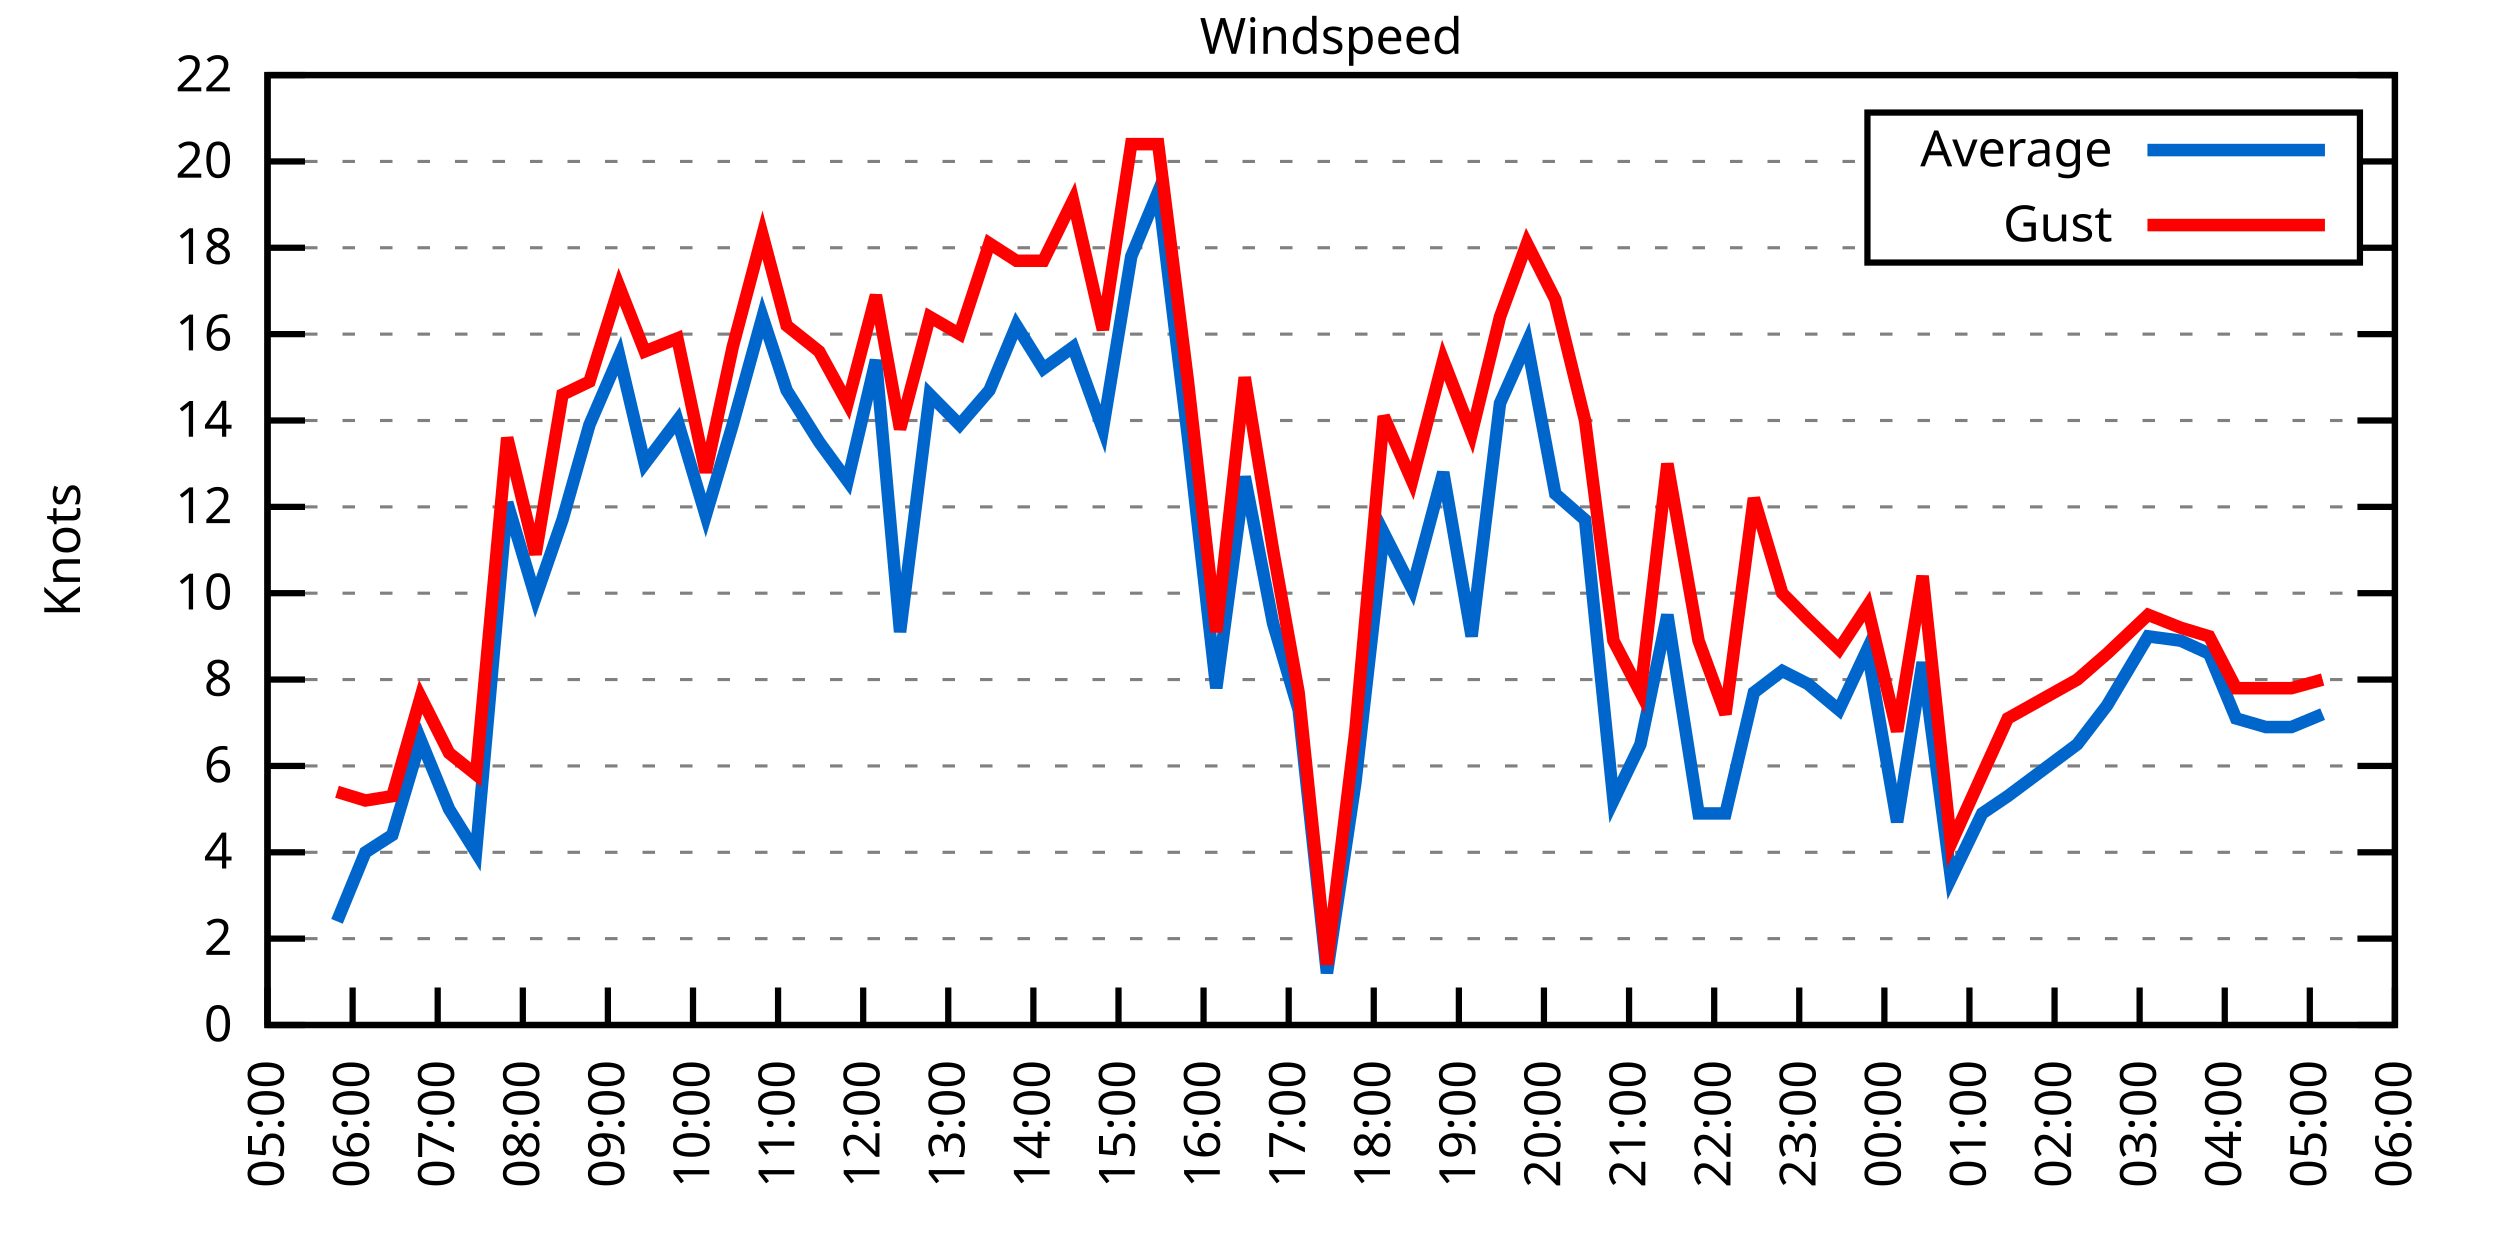
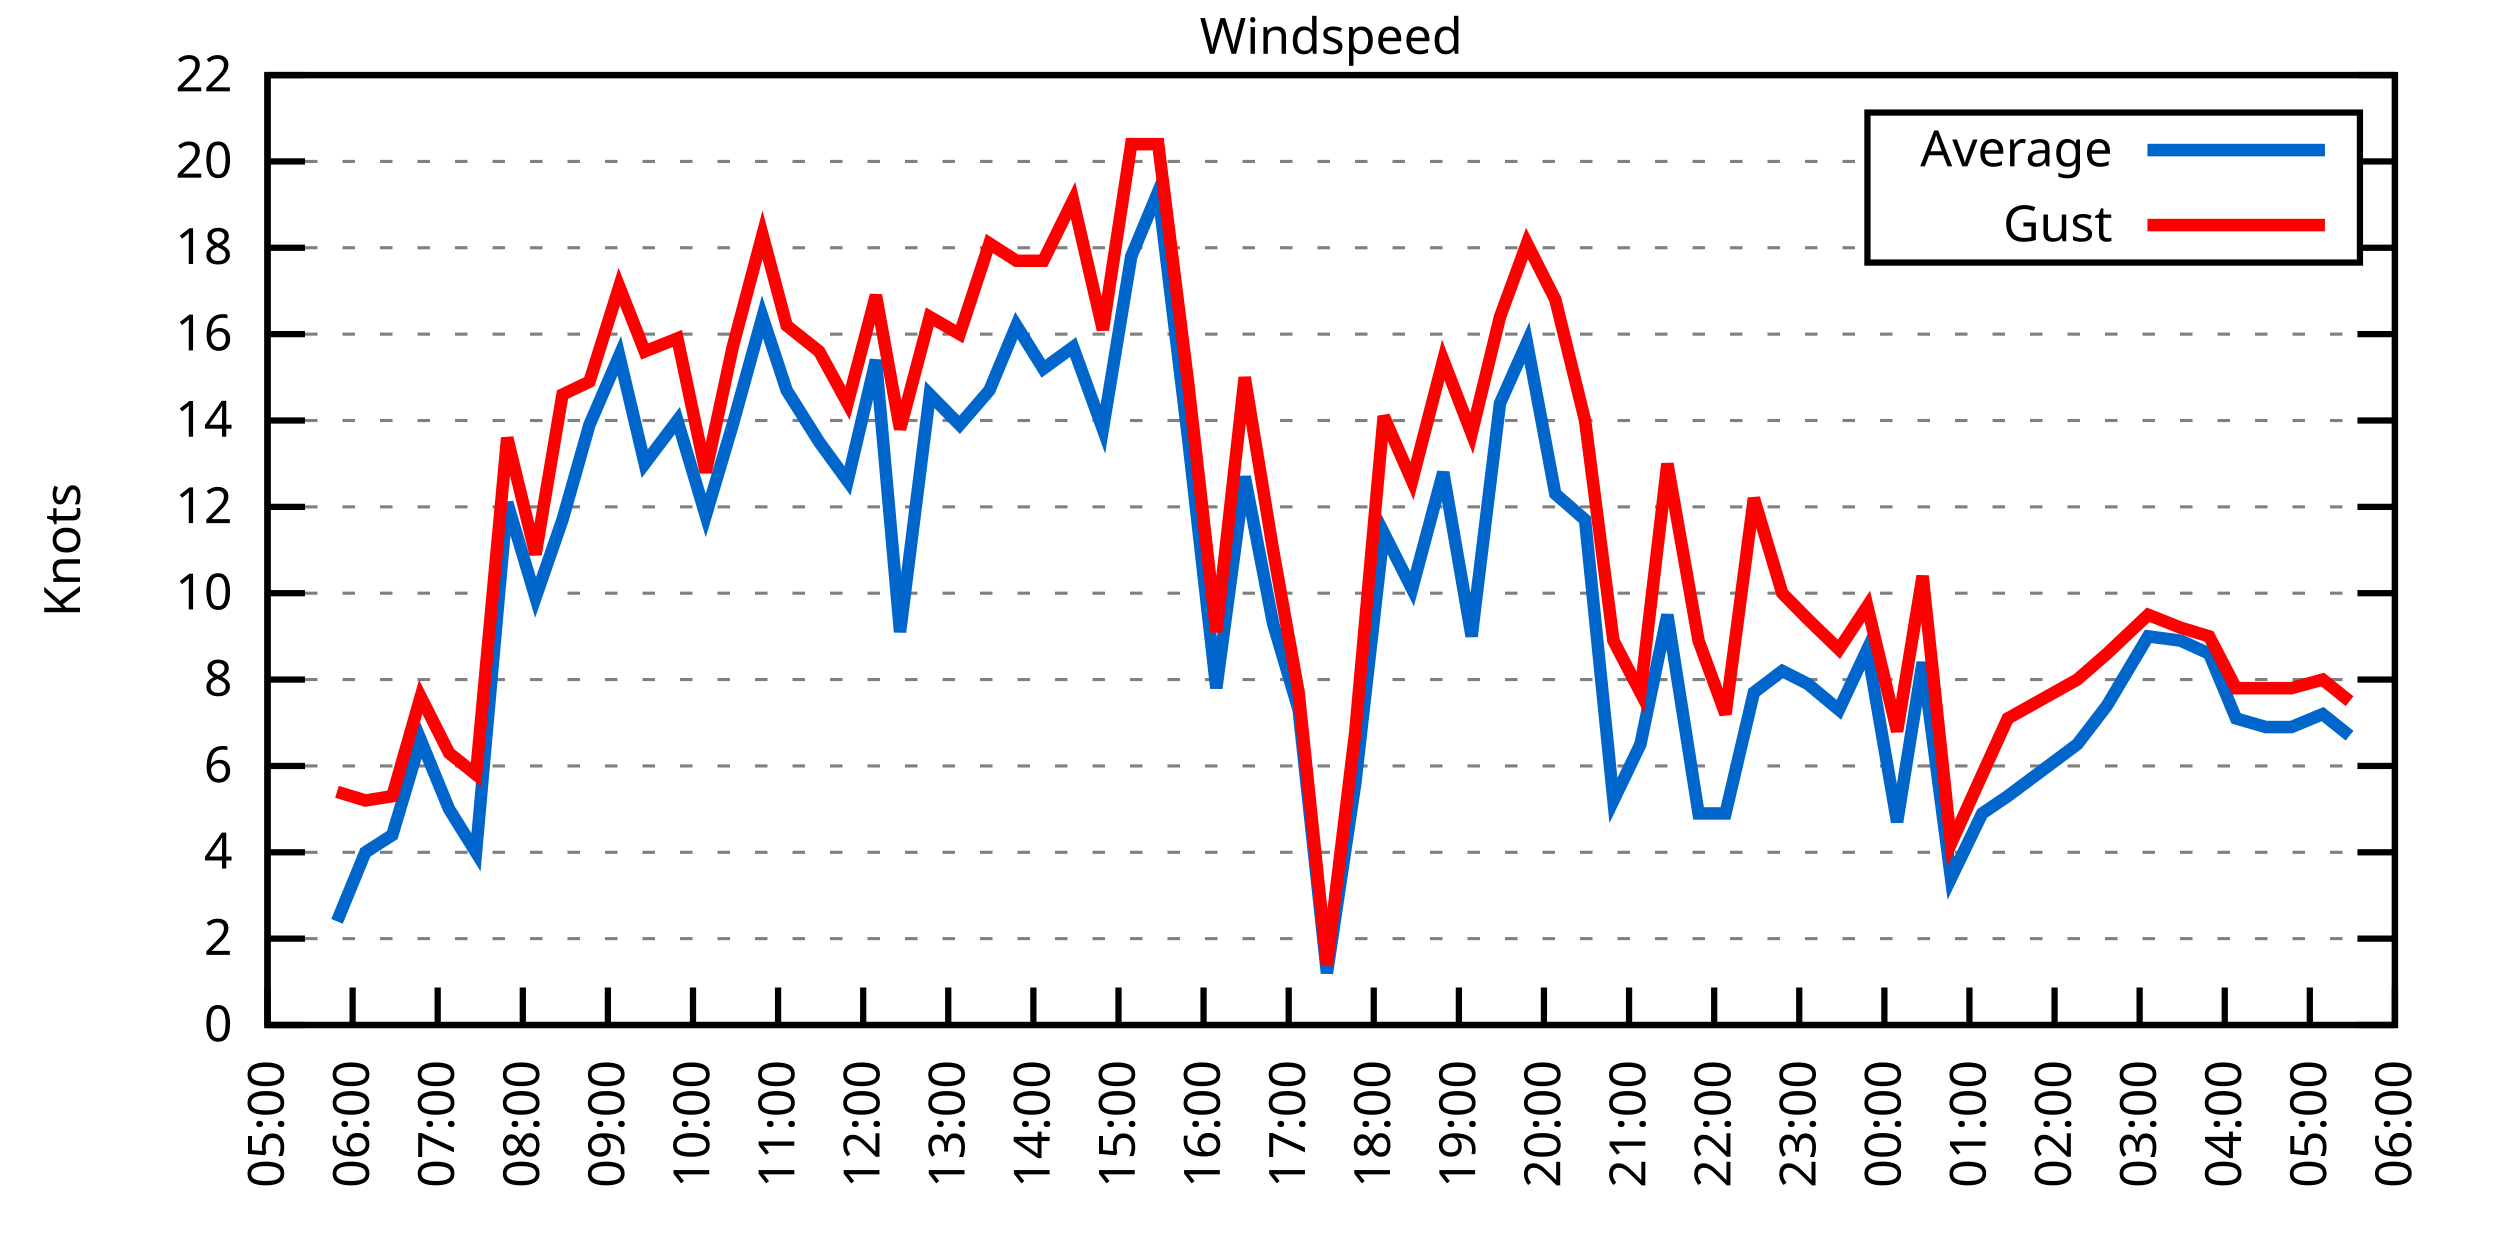
<svg xmlns="http://www.w3.org/2000/svg" xmlns:xlink="http://www.w3.org/1999/xlink" width="400" height="200" viewBox="0 0 400 200">
  <g id="gnuplot_canvas">
    <rect x="0" y="0" width="400" height="200" fill="none" />
    <defs>
      <circle id="gpDot" r="0.5" stroke-width="0.5" stroke="currentColor" />
      <path id="gpPt0" stroke-width="0.333" stroke="currentColor" d="M-1,0 h2 M0,-1 v2" />
      <path id="gpPt1" stroke-width="0.333" stroke="currentColor" d="M-1,-1 L1,1 M1,-1 L-1,1" />
      <path id="gpPt2" stroke-width="0.333" stroke="currentColor" d="M-1,0 L1,0 M0,-1 L0,1 M-1,-1 L1,1 M-1,1 L1,-1" />
      <rect id="gpPt3" stroke-width="0.333" stroke="currentColor" x="-1" y="-1" width="2" height="2" />
      <rect id="gpPt4" stroke-width="0.333" stroke="currentColor" fill="currentColor" x="-1" y="-1" width="2" height="2" />
      <circle id="gpPt5" stroke-width="0.333" stroke="currentColor" cx="0" cy="0" r="1" />
      <use xlink:href="#gpPt5" id="gpPt6" fill="currentColor" stroke="none" />
      <path id="gpPt7" stroke-width="0.333" stroke="currentColor" d="M0,-1.33 L-1.33,0.67 L1.33,0.67 z" />
      <use xlink:href="#gpPt7" id="gpPt8" fill="currentColor" stroke="none" />
      <use xlink:href="#gpPt7" id="gpPt9" stroke="currentColor" transform="rotate(180)" />
      <use xlink:href="#gpPt9" id="gpPt10" fill="currentColor" stroke="none" />
      <use xlink:href="#gpPt3" id="gpPt11" stroke="currentColor" transform="rotate(45)" />
      <use xlink:href="#gpPt11" id="gpPt12" fill="currentColor" stroke="none" />
      <path id="gpPt13" stroke-width="0.333" stroke="currentColor" d="M0,1.330 L1.265,0.411 L0.782,-1.067 L-0.782,-1.076 L-1.265,0.411 z" />
      <use xlink:href="#gpPt13" id="gpPt14" fill="currentColor" stroke="none" />
      <filter id="textbox" filterUnits="objectBoundingBox" x="0" y="0" height="1" width="1">
        <feFlood flood-color="white" flood-opacity="1" result="bgnd" />
        <feComposite in="SourceGraphic" in2="bgnd" operator="atop" />
      </filter>
      <filter id="greybox" filterUnits="objectBoundingBox" x="0" y="0" height="1" width="1">
        <feFlood flood-color="lightgrey" flood-opacity="1" result="grey" />
        <feComposite in="SourceGraphic" in2="grey" operator="atop" />
      </filter>
    </defs>
    <g fill="none" color="white" stroke="currentColor" stroke-width="1.00" stroke-linecap="butt" stroke-linejoin="miter">
</g>
    <g fill="none" color="black" stroke="currentColor" stroke-width="1.00" stroke-linecap="butt" stroke-linejoin="miter">
      <g stroke="none" shape-rendering="crispEdges">
        <polygon fill="rgb(255, 255, 255)" points="42.80,164.00 383.18,164.00 383.18,12.02 42.80,12.02 " />
      </g>
    </g>
    <g fill="none" color="black" stroke="currentColor" stroke-width="1.00" stroke-linecap="butt" stroke-linejoin="miter">
</g>
    <g fill="none" color="black" stroke="black" stroke-width="0.50" stroke-linecap="butt" stroke-linejoin="miter">
</g>
    <g fill="none" color="gray" stroke="currentColor" stroke-width="0.50" stroke-linecap="butt" stroke-linejoin="miter">
      <path stroke="gray" stroke-dasharray="2,4" class="gridline" d="M42.80,164.00 L383.19,164.00  " />
    </g>
    <g fill="none" color="gray" stroke="gray" stroke-width="1.00" stroke-linecap="butt" stroke-linejoin="miter">
</g>
    <g fill="none" color="black" stroke="currentColor" stroke-width="1.00" stroke-linecap="butt" stroke-linejoin="miter">
      <path stroke="black" d="M42.80,164.00 L48.80,164.00 M383.19,164.00 L377.19,164.00  " />
      <g transform="translate(37.20,166.60)" stroke="none" fill="black" font-family="Sans" font-size="8.00" text-anchor="end">
        <text>
          <tspan font-family="Sans"> 0</tspan>
        </text>
      </g>
    </g>
    <g fill="none" color="black" stroke="currentColor" stroke-width="1.00" stroke-linecap="butt" stroke-linejoin="miter">
</g>
    <g fill="none" color="black" stroke="black" stroke-width="0.50" stroke-linecap="butt" stroke-linejoin="miter">
</g>
    <g fill="none" color="gray" stroke="currentColor" stroke-width="0.50" stroke-linecap="butt" stroke-linejoin="miter">
      <path stroke="gray" stroke-dasharray="2,4" class="gridline" d="M42.80,150.18 L383.19,150.18  " />
    </g>
    <g fill="none" color="gray" stroke="gray" stroke-width="1.00" stroke-linecap="butt" stroke-linejoin="miter">
</g>
    <g fill="none" color="black" stroke="currentColor" stroke-width="1.00" stroke-linecap="butt" stroke-linejoin="miter">
      <path stroke="black" d="M42.80,150.18 L48.80,150.18 M383.19,150.18 L377.19,150.18  " />
      <g transform="translate(37.20,152.78)" stroke="none" fill="black" font-family="Sans" font-size="8.00" text-anchor="end">
        <text>
          <tspan font-family="Sans"> 2</tspan>
        </text>
      </g>
    </g>
    <g fill="none" color="black" stroke="currentColor" stroke-width="1.00" stroke-linecap="butt" stroke-linejoin="miter">
</g>
    <g fill="none" color="black" stroke="black" stroke-width="0.50" stroke-linecap="butt" stroke-linejoin="miter">
</g>
    <g fill="none" color="gray" stroke="currentColor" stroke-width="0.50" stroke-linecap="butt" stroke-linejoin="miter">
      <path stroke="gray" stroke-dasharray="2,4" class="gridline" d="M42.80,136.37 L383.19,136.37  " />
    </g>
    <g fill="none" color="gray" stroke="gray" stroke-width="1.00" stroke-linecap="butt" stroke-linejoin="miter">
</g>
    <g fill="none" color="black" stroke="currentColor" stroke-width="1.00" stroke-linecap="butt" stroke-linejoin="miter">
      <path stroke="black" d="M42.80,136.37 L48.80,136.37 M383.19,136.37 L377.19,136.37  " />
      <g transform="translate(37.20,138.97)" stroke="none" fill="black" font-family="Sans" font-size="8.00" text-anchor="end">
        <text>
          <tspan font-family="Sans"> 4</tspan>
        </text>
      </g>
    </g>
    <g fill="none" color="black" stroke="currentColor" stroke-width="1.00" stroke-linecap="butt" stroke-linejoin="miter">
</g>
    <g fill="none" color="black" stroke="black" stroke-width="0.50" stroke-linecap="butt" stroke-linejoin="miter">
</g>
    <g fill="none" color="gray" stroke="currentColor" stroke-width="0.50" stroke-linecap="butt" stroke-linejoin="miter">
      <path stroke="gray" stroke-dasharray="2,4" class="gridline" d="M42.80,122.55 L383.19,122.55  " />
    </g>
    <g fill="none" color="gray" stroke="gray" stroke-width="1.00" stroke-linecap="butt" stroke-linejoin="miter">
</g>
    <g fill="none" color="black" stroke="currentColor" stroke-width="1.00" stroke-linecap="butt" stroke-linejoin="miter">
      <path stroke="black" d="M42.80,122.55 L48.80,122.55 M383.19,122.55 L377.19,122.55  " />
      <g transform="translate(37.20,125.15)" stroke="none" fill="black" font-family="Sans" font-size="8.00" text-anchor="end">
        <text>
          <tspan font-family="Sans"> 6</tspan>
        </text>
      </g>
    </g>
    <g fill="none" color="black" stroke="currentColor" stroke-width="1.00" stroke-linecap="butt" stroke-linejoin="miter">
</g>
    <g fill="none" color="black" stroke="black" stroke-width="0.50" stroke-linecap="butt" stroke-linejoin="miter">
</g>
    <g fill="none" color="gray" stroke="currentColor" stroke-width="0.50" stroke-linecap="butt" stroke-linejoin="miter">
      <path stroke="gray" stroke-dasharray="2,4" class="gridline" d="M42.80,108.73 L383.19,108.73  " />
    </g>
    <g fill="none" color="gray" stroke="gray" stroke-width="1.00" stroke-linecap="butt" stroke-linejoin="miter">
</g>
    <g fill="none" color="black" stroke="currentColor" stroke-width="1.00" stroke-linecap="butt" stroke-linejoin="miter">
      <path stroke="black" d="M42.80,108.73 L48.80,108.73 M383.19,108.73 L377.19,108.73  " />
      <g transform="translate(37.20,111.33)" stroke="none" fill="black" font-family="Sans" font-size="8.00" text-anchor="end">
        <text>
          <tspan font-family="Sans"> 8</tspan>
        </text>
      </g>
    </g>
    <g fill="none" color="black" stroke="currentColor" stroke-width="1.00" stroke-linecap="butt" stroke-linejoin="miter">
</g>
    <g fill="none" color="black" stroke="black" stroke-width="0.50" stroke-linecap="butt" stroke-linejoin="miter">
</g>
    <g fill="none" color="gray" stroke="currentColor" stroke-width="0.50" stroke-linecap="butt" stroke-linejoin="miter">
      <path stroke="gray" stroke-dasharray="2,4" class="gridline" d="M42.80,94.91 L383.19,94.91  " />
    </g>
    <g fill="none" color="gray" stroke="gray" stroke-width="1.00" stroke-linecap="butt" stroke-linejoin="miter">
</g>
    <g fill="none" color="black" stroke="currentColor" stroke-width="1.00" stroke-linecap="butt" stroke-linejoin="miter">
      <path stroke="black" d="M42.80,94.91 L48.80,94.91 M383.19,94.91 L377.19,94.91  " />
      <g transform="translate(37.20,97.51)" stroke="none" fill="black" font-family="Sans" font-size="8.00" text-anchor="end">
        <text>
          <tspan font-family="Sans"> 10</tspan>
        </text>
      </g>
    </g>
    <g fill="none" color="black" stroke="currentColor" stroke-width="1.00" stroke-linecap="butt" stroke-linejoin="miter">
</g>
    <g fill="none" color="black" stroke="black" stroke-width="0.50" stroke-linecap="butt" stroke-linejoin="miter">
</g>
    <g fill="none" color="gray" stroke="currentColor" stroke-width="0.50" stroke-linecap="butt" stroke-linejoin="miter">
      <path stroke="gray" stroke-dasharray="2,4" class="gridline" d="M42.80,81.10 L383.19,81.10  " />
    </g>
    <g fill="none" color="gray" stroke="gray" stroke-width="1.00" stroke-linecap="butt" stroke-linejoin="miter">
</g>
    <g fill="none" color="black" stroke="currentColor" stroke-width="1.00" stroke-linecap="butt" stroke-linejoin="miter">
      <path stroke="black" d="M42.80,81.10 L48.80,81.10 M383.19,81.10 L377.19,81.10  " />
      <g transform="translate(37.20,83.70)" stroke="none" fill="black" font-family="Sans" font-size="8.00" text-anchor="end">
        <text>
          <tspan font-family="Sans"> 12</tspan>
        </text>
      </g>
    </g>
    <g fill="none" color="black" stroke="currentColor" stroke-width="1.00" stroke-linecap="butt" stroke-linejoin="miter">
</g>
    <g fill="none" color="black" stroke="black" stroke-width="0.50" stroke-linecap="butt" stroke-linejoin="miter">
</g>
    <g fill="none" color="gray" stroke="currentColor" stroke-width="0.50" stroke-linecap="butt" stroke-linejoin="miter">
      <path stroke="gray" stroke-dasharray="2,4" class="gridline" d="M42.80,67.28 L383.19,67.28  " />
    </g>
    <g fill="none" color="gray" stroke="gray" stroke-width="1.00" stroke-linecap="butt" stroke-linejoin="miter">
</g>
    <g fill="none" color="black" stroke="currentColor" stroke-width="1.00" stroke-linecap="butt" stroke-linejoin="miter">
      <path stroke="black" d="M42.80,67.28 L48.80,67.28 M383.19,67.28 L377.19,67.28  " />
      <g transform="translate(37.20,69.88)" stroke="none" fill="black" font-family="Sans" font-size="8.00" text-anchor="end">
        <text>
          <tspan font-family="Sans"> 14</tspan>
        </text>
      </g>
    </g>
    <g fill="none" color="black" stroke="currentColor" stroke-width="1.00" stroke-linecap="butt" stroke-linejoin="miter">
</g>
    <g fill="none" color="black" stroke="black" stroke-width="0.50" stroke-linecap="butt" stroke-linejoin="miter">
</g>
    <g fill="none" color="gray" stroke="currentColor" stroke-width="0.50" stroke-linecap="butt" stroke-linejoin="miter">
      <path stroke="gray" stroke-dasharray="2,4" class="gridline" d="M42.80,53.46 L383.19,53.46  " />
    </g>
    <g fill="none" color="gray" stroke="gray" stroke-width="1.00" stroke-linecap="butt" stroke-linejoin="miter">
</g>
    <g fill="none" color="black" stroke="currentColor" stroke-width="1.00" stroke-linecap="butt" stroke-linejoin="miter">
      <path stroke="black" d="M42.80,53.46 L48.80,53.46 M383.19,53.46 L377.19,53.46  " />
      <g transform="translate(37.20,56.06)" stroke="none" fill="black" font-family="Sans" font-size="8.00" text-anchor="end">
        <text>
          <tspan font-family="Sans"> 16</tspan>
        </text>
      </g>
    </g>
    <g fill="none" color="black" stroke="currentColor" stroke-width="1.00" stroke-linecap="butt" stroke-linejoin="miter">
</g>
    <g fill="none" color="black" stroke="black" stroke-width="0.50" stroke-linecap="butt" stroke-linejoin="miter">
</g>
    <g fill="none" color="gray" stroke="currentColor" stroke-width="0.50" stroke-linecap="butt" stroke-linejoin="miter">
      <path stroke="gray" stroke-dasharray="2,4" class="gridline" d="M42.80,39.64 L298.79,39.64 M377.59,39.64 L383.19,39.64  " />
    </g>
    <g fill="none" color="gray" stroke="gray" stroke-width="1.00" stroke-linecap="butt" stroke-linejoin="miter">
</g>
    <g fill="none" color="black" stroke="currentColor" stroke-width="1.00" stroke-linecap="butt" stroke-linejoin="miter">
      <path stroke="black" d="M42.80,39.64 L48.80,39.64 M383.19,39.64 L377.19,39.64  " />
      <g transform="translate(37.20,42.24)" stroke="none" fill="black" font-family="Sans" font-size="8.00" text-anchor="end">
        <text>
          <tspan font-family="Sans"> 18</tspan>
        </text>
      </g>
    </g>
    <g fill="none" color="black" stroke="currentColor" stroke-width="1.00" stroke-linecap="butt" stroke-linejoin="miter">
</g>
    <g fill="none" color="black" stroke="black" stroke-width="0.50" stroke-linecap="butt" stroke-linejoin="miter">
</g>
    <g fill="none" color="gray" stroke="currentColor" stroke-width="0.50" stroke-linecap="butt" stroke-linejoin="miter">
      <path stroke="gray" stroke-dasharray="2,4" class="gridline" d="M42.80,25.83 L298.79,25.83 M377.59,25.83 L383.19,25.83  " />
    </g>
    <g fill="none" color="gray" stroke="gray" stroke-width="1.00" stroke-linecap="butt" stroke-linejoin="miter">
</g>
    <g fill="none" color="black" stroke="currentColor" stroke-width="1.00" stroke-linecap="butt" stroke-linejoin="miter">
      <path stroke="black" d="M42.80,25.83 L48.80,25.83 M383.19,25.83 L377.19,25.83  " />
      <g transform="translate(37.20,28.43)" stroke="none" fill="black" font-family="Sans" font-size="8.00" text-anchor="end">
        <text>
          <tspan font-family="Sans"> 20</tspan>
        </text>
      </g>
    </g>
    <g fill="none" color="black" stroke="currentColor" stroke-width="1.00" stroke-linecap="butt" stroke-linejoin="miter">
</g>
    <g fill="none" color="black" stroke="black" stroke-width="0.50" stroke-linecap="butt" stroke-linejoin="miter">
</g>
    <g fill="none" color="gray" stroke="currentColor" stroke-width="0.50" stroke-linecap="butt" stroke-linejoin="miter">
      <path stroke="gray" stroke-dasharray="2,4" class="gridline" d="M42.80,12.01 L383.19,12.01  " />
    </g>
    <g fill="none" color="gray" stroke="gray" stroke-width="1.00" stroke-linecap="butt" stroke-linejoin="miter">
</g>
    <g fill="none" color="black" stroke="currentColor" stroke-width="1.00" stroke-linecap="butt" stroke-linejoin="miter">
      <path stroke="black" d="M42.80,12.01 L48.80,12.01 M383.19,12.01 L377.19,12.01  " />
      <g transform="translate(37.20,14.61)" stroke="none" fill="black" font-family="Sans" font-size="8.00" text-anchor="end">
        <text>
          <tspan font-family="Sans"> 22</tspan>
        </text>
      </g>
    </g>
    <g fill="none" color="black" stroke="currentColor" stroke-width="1.00" stroke-linecap="butt" stroke-linejoin="miter">
      <path stroke="black" d="M42.80,164.00 L42.80,158.00  " />
      <g transform="translate(45.40,169.60) rotate(270.00)" stroke="none" fill="black" font-family="Sans" font-size="8.00" text-anchor="end">
        <text>
          <tspan font-family="Sans">05:00</tspan>
        </text>
      </g>
    </g>
    <g fill="none" color="black" stroke="currentColor" stroke-width="1.00" stroke-linecap="butt" stroke-linejoin="miter">
      <path stroke="black" d="M56.42,164.00 L56.42,158.00  " />
      <g transform="translate(59.02,169.60) rotate(270.00)" stroke="none" fill="black" font-family="Sans" font-size="8.00" text-anchor="end">
        <text>
          <tspan font-family="Sans">06:00</tspan>
        </text>
      </g>
    </g>
    <g fill="none" color="black" stroke="currentColor" stroke-width="1.00" stroke-linecap="butt" stroke-linejoin="miter">
      <path stroke="black" d="M70.03,164.00 L70.03,158.00  " />
      <g transform="translate(72.63,169.60) rotate(270.00)" stroke="none" fill="black" font-family="Sans" font-size="8.00" text-anchor="end">
        <text>
          <tspan font-family="Sans">07:00</tspan>
        </text>
      </g>
    </g>
    <g fill="none" color="black" stroke="currentColor" stroke-width="1.00" stroke-linecap="butt" stroke-linejoin="miter">
      <path stroke="black" d="M83.65,164.00 L83.65,158.00  " />
      <g transform="translate(86.25,169.60) rotate(270.00)" stroke="none" fill="black" font-family="Sans" font-size="8.00" text-anchor="end">
        <text>
          <tspan font-family="Sans">08:00</tspan>
        </text>
      </g>
    </g>
    <g fill="none" color="black" stroke="currentColor" stroke-width="1.00" stroke-linecap="butt" stroke-linejoin="miter">
      <path stroke="black" d="M97.26,164.00 L97.26,158.00  " />
      <g transform="translate(99.86,169.60) rotate(270.00)" stroke="none" fill="black" font-family="Sans" font-size="8.00" text-anchor="end">
        <text>
          <tspan font-family="Sans">09:00</tspan>
        </text>
      </g>
    </g>
    <g fill="none" color="black" stroke="currentColor" stroke-width="1.00" stroke-linecap="butt" stroke-linejoin="miter">
      <path stroke="black" d="M110.88,164.00 L110.88,158.00  " />
      <g transform="translate(113.48,169.60) rotate(270.00)" stroke="none" fill="black" font-family="Sans" font-size="8.00" text-anchor="end">
        <text>
          <tspan font-family="Sans">10:00</tspan>
        </text>
      </g>
    </g>
    <g fill="none" color="black" stroke="currentColor" stroke-width="1.00" stroke-linecap="butt" stroke-linejoin="miter">
      <path stroke="black" d="M124.49,164.00 L124.49,158.00  " />
      <g transform="translate(127.09,169.60) rotate(270.00)" stroke="none" fill="black" font-family="Sans" font-size="8.00" text-anchor="end">
        <text>
          <tspan font-family="Sans">11:00</tspan>
        </text>
      </g>
    </g>
    <g fill="none" color="black" stroke="currentColor" stroke-width="1.00" stroke-linecap="butt" stroke-linejoin="miter">
      <path stroke="black" d="M138.11,164.00 L138.11,158.00  " />
      <g transform="translate(140.71,169.60) rotate(270.00)" stroke="none" fill="black" font-family="Sans" font-size="8.00" text-anchor="end">
        <text>
          <tspan font-family="Sans">12:00</tspan>
        </text>
      </g>
    </g>
    <g fill="none" color="black" stroke="currentColor" stroke-width="1.00" stroke-linecap="butt" stroke-linejoin="miter">
      <path stroke="black" d="M151.72,164.00 L151.72,158.00  " />
      <g transform="translate(154.32,169.60) rotate(270.00)" stroke="none" fill="black" font-family="Sans" font-size="8.00" text-anchor="end">
        <text>
          <tspan font-family="Sans">13:00</tspan>
        </text>
      </g>
    </g>
    <g fill="none" color="black" stroke="currentColor" stroke-width="1.00" stroke-linecap="butt" stroke-linejoin="miter">
      <path stroke="black" d="M165.34,164.00 L165.34,158.00  " />
      <g transform="translate(167.94,169.60) rotate(270.00)" stroke="none" fill="black" font-family="Sans" font-size="8.00" text-anchor="end">
        <text>
          <tspan font-family="Sans">14:00</tspan>
        </text>
      </g>
    </g>
    <g fill="none" color="black" stroke="currentColor" stroke-width="1.00" stroke-linecap="butt" stroke-linejoin="miter">
      <path stroke="black" d="M178.96,164.00 L178.96,158.00  " />
      <g transform="translate(181.56,169.60) rotate(270.00)" stroke="none" fill="black" font-family="Sans" font-size="8.00" text-anchor="end">
        <text>
          <tspan font-family="Sans">15:00</tspan>
        </text>
      </g>
    </g>
    <g fill="none" color="black" stroke="currentColor" stroke-width="1.00" stroke-linecap="butt" stroke-linejoin="miter">
      <path stroke="black" d="M192.57,164.00 L192.57,158.00  " />
      <g transform="translate(195.17,169.60) rotate(270.00)" stroke="none" fill="black" font-family="Sans" font-size="8.00" text-anchor="end">
        <text>
          <tspan font-family="Sans">16:00</tspan>
        </text>
      </g>
    </g>
    <g fill="none" color="black" stroke="currentColor" stroke-width="1.00" stroke-linecap="butt" stroke-linejoin="miter">
      <path stroke="black" d="M206.19,164.00 L206.19,158.00  " />
      <g transform="translate(208.79,169.60) rotate(270.00)" stroke="none" fill="black" font-family="Sans" font-size="8.00" text-anchor="end">
        <text>
          <tspan font-family="Sans">17:00</tspan>
        </text>
      </g>
    </g>
    <g fill="none" color="black" stroke="currentColor" stroke-width="1.00" stroke-linecap="butt" stroke-linejoin="miter">
      <path stroke="black" d="M219.80,164.00 L219.80,158.00  " />
      <g transform="translate(222.40,169.60) rotate(270.00)" stroke="none" fill="black" font-family="Sans" font-size="8.00" text-anchor="end">
        <text>
          <tspan font-family="Sans">18:00</tspan>
        </text>
      </g>
    </g>
    <g fill="none" color="black" stroke="currentColor" stroke-width="1.00" stroke-linecap="butt" stroke-linejoin="miter">
      <path stroke="black" d="M233.42,164.00 L233.42,158.00  " />
      <g transform="translate(236.02,169.60) rotate(270.00)" stroke="none" fill="black" font-family="Sans" font-size="8.00" text-anchor="end">
        <text>
          <tspan font-family="Sans">19:00</tspan>
        </text>
      </g>
    </g>
    <g fill="none" color="black" stroke="currentColor" stroke-width="1.00" stroke-linecap="butt" stroke-linejoin="miter">
      <path stroke="black" d="M247.03,164.00 L247.03,158.00  " />
      <g transform="translate(249.63,169.60) rotate(270.00)" stroke="none" fill="black" font-family="Sans" font-size="8.00" text-anchor="end">
        <text>
          <tspan font-family="Sans">20:00</tspan>
        </text>
      </g>
    </g>
    <g fill="none" color="black" stroke="currentColor" stroke-width="1.00" stroke-linecap="butt" stroke-linejoin="miter">
      <path stroke="black" d="M260.65,164.00 L260.65,158.00  " />
      <g transform="translate(263.25,169.60) rotate(270.00)" stroke="none" fill="black" font-family="Sans" font-size="8.00" text-anchor="end">
        <text>
          <tspan font-family="Sans">21:00</tspan>
        </text>
      </g>
    </g>
    <g fill="none" color="black" stroke="currentColor" stroke-width="1.00" stroke-linecap="butt" stroke-linejoin="miter">
      <path stroke="black" d="M274.27,164.00 L274.27,158.00  " />
      <g transform="translate(276.87,169.60) rotate(270.00)" stroke="none" fill="black" font-family="Sans" font-size="8.00" text-anchor="end">
        <text>
          <tspan font-family="Sans">22:00</tspan>
        </text>
      </g>
    </g>
    <g fill="none" color="black" stroke="currentColor" stroke-width="1.00" stroke-linecap="butt" stroke-linejoin="miter">
      <path stroke="black" d="M287.88,164.00 L287.88,158.00  " />
      <g transform="translate(290.48,169.60) rotate(270.00)" stroke="none" fill="black" font-family="Sans" font-size="8.00" text-anchor="end">
        <text>
          <tspan font-family="Sans">23:00</tspan>
        </text>
      </g>
    </g>
    <g fill="none" color="black" stroke="currentColor" stroke-width="1.00" stroke-linecap="butt" stroke-linejoin="miter">
      <path stroke="black" d="M301.50,164.00 L301.50,158.00  " />
      <g transform="translate(304.10,169.60) rotate(270.00)" stroke="none" fill="black" font-family="Sans" font-size="8.00" text-anchor="end">
        <text>
          <tspan font-family="Sans">00:00</tspan>
        </text>
      </g>
    </g>
    <g fill="none" color="black" stroke="currentColor" stroke-width="1.00" stroke-linecap="butt" stroke-linejoin="miter">
      <path stroke="black" d="M315.11,164.00 L315.11,158.00  " />
      <g transform="translate(317.71,169.60) rotate(270.00)" stroke="none" fill="black" font-family="Sans" font-size="8.00" text-anchor="end">
        <text>
          <tspan font-family="Sans">01:00</tspan>
        </text>
      </g>
    </g>
    <g fill="none" color="black" stroke="currentColor" stroke-width="1.00" stroke-linecap="butt" stroke-linejoin="miter">
      <path stroke="black" d="M328.73,164.00 L328.73,158.00  " />
      <g transform="translate(331.33,169.60) rotate(270.00)" stroke="none" fill="black" font-family="Sans" font-size="8.00" text-anchor="end">
        <text>
          <tspan font-family="Sans">02:00</tspan>
        </text>
      </g>
    </g>
    <g fill="none" color="black" stroke="currentColor" stroke-width="1.00" stroke-linecap="butt" stroke-linejoin="miter">
      <path stroke="black" d="M342.34,164.00 L342.34,158.00  " />
      <g transform="translate(344.94,169.60) rotate(270.00)" stroke="none" fill="black" font-family="Sans" font-size="8.00" text-anchor="end">
        <text>
          <tspan font-family="Sans">03:00</tspan>
        </text>
      </g>
    </g>
    <g fill="none" color="black" stroke="currentColor" stroke-width="1.00" stroke-linecap="butt" stroke-linejoin="miter">
      <path stroke="black" d="M355.96,164.00 L355.96,158.00  " />
      <g transform="translate(358.56,169.60) rotate(270.00)" stroke="none" fill="black" font-family="Sans" font-size="8.00" text-anchor="end">
        <text>
          <tspan font-family="Sans">04:00</tspan>
        </text>
      </g>
    </g>
    <g fill="none" color="black" stroke="currentColor" stroke-width="1.00" stroke-linecap="butt" stroke-linejoin="miter">
      <path stroke="black" d="M369.57,164.00 L369.57,158.00  " />
      <g transform="translate(372.17,169.60) rotate(270.00)" stroke="none" fill="black" font-family="Sans" font-size="8.00" text-anchor="end">
        <text>
          <tspan font-family="Sans">05:00</tspan>
        </text>
      </g>
    </g>
    <g fill="none" color="black" stroke="currentColor" stroke-width="1.00" stroke-linecap="butt" stroke-linejoin="miter">
      <path stroke="black" d="M383.19,164.00 L383.19,158.00  " />
      <g transform="translate(385.79,169.60) rotate(270.00)" stroke="none" fill="black" font-family="Sans" font-size="8.00" text-anchor="end">
        <text>
          <tspan font-family="Sans">06:00</tspan>
        </text>
      </g>
    </g>
    <g fill="none" color="black" stroke="currentColor" stroke-width="1.00" stroke-linecap="butt" stroke-linejoin="miter">
</g>
    <g fill="none" color="black" stroke="currentColor" stroke-width="1.00" stroke-linecap="butt" stroke-linejoin="miter">
      <path stroke="black" d="M42.80,12.01 L42.80,164.00 L383.19,164.00 L383.19,12.01 L42.80,12.01 Z  " />
    </g>
    <g fill="none" color="black" stroke="currentColor" stroke-width="1.00" stroke-linecap="butt" stroke-linejoin="miter">
</g>
    <g fill="none" color="black" stroke="currentColor" stroke-width="1.00" stroke-linecap="butt" stroke-linejoin="miter">
      <path stroke="black" d="M298.79,42.01 L298.79,18.01 L377.59,18.01 L377.59,42.01 L298.79,42.01 Z  " />
    </g>
    <g id="Windspeed_plot_1">
      <g fill="none" color="white" stroke="black" stroke-width="2.00" stroke-linecap="butt" stroke-linejoin="miter">
</g>
      <g fill="none" color="black" stroke="currentColor" stroke-width="2.00" stroke-linecap="butt" stroke-linejoin="miter">
        <g transform="translate(337.99,26.61)" stroke="none" fill="black" font-family="Sans" font-size="8.00" text-anchor="end">
          <text>
            <tspan font-family="Sans">Average</tspan>
          </text>
        </g>
      </g>
      <g fill="none" color="black" stroke="currentColor" stroke-width="2.00" stroke-linecap="butt" stroke-linejoin="miter">
-         <path stroke="rgb(  0, 102, 204)" d="M343.59,24.01 L371.99,24.01 M53.92,147.42 L58.46,136.37 L62.77,133.60 L67.31,118.40 L71.85,129.46 L76.16,136.37   L81.15,80.41 L85.69,95.60 L90.00,83.17 L94.31,67.97 L99.08,56.92 L103.16,74.19 L108.38,67.28 L112.92,82.48   L117.23,67.97 L122.00,50.70 L125.86,62.44 L131.07,70.73 L135.61,76.95 L140.15,57.61 L144.01,101.13 L148.77,63.13   L153.54,67.97 L158.31,62.44 L162.62,52.08 L166.93,58.99 L171.69,55.53 L176.46,68.66 L181.00,41.03 L185.31,30.66   L190.08,70.04 L194.61,110.11 L199.15,76.26 L203.69,99.75 L207.78,113.57 L212.31,155.71 L216.85,125.31 L221.39,85.24   L225.93,94.22 L230.92,75.57 L235.46,101.82 L240.00,64.52 L244.31,54.84 L248.85,79.02 L253.61,83.17 L258.15,128.08   L262.47,119.09 L266.78,98.37 L271.77,130.15 L276.08,130.15 L280.62,110.80 L285.16,107.35 L289.24,109.42 L294.23,113.57   L298.77,103.89 L303.54,131.53 L307.62,105.97 L312.16,140.51 L317.15,130.15 L321.24,127.38 L332.36,119.09 L337.12,112.88   L343.70,101.82 L348.92,102.51 L353.46,104.59 L357.77,114.95 L362.54,116.33 L366.62,116.33 L371.62,114.26  " />
+         <path stroke="rgb(  0, 102, 204)" d="M343.59,24.01 L371.99,24.01 M53.92,147.42 L58.46,136.37 L62.77,133.60 L67.31,118.40 L71.85,129.46 L76.16,136.37   L81.15,80.41 L85.69,95.60 L90.00,83.17 L94.31,67.97 L99.08,56.92 L103.16,74.19 L108.38,67.28 L112.92,82.48   L117.23,67.97 L122.00,50.70 L125.86,62.44 L131.07,70.73 L135.61,76.95 L140.15,57.61 L144.01,101.13 L148.77,63.13   L153.54,67.97 L158.31,62.44 L162.62,52.08 L166.93,58.99 L171.69,55.53 L176.46,68.66 L181.00,41.03 L185.31,30.66   L190.08,70.04 L194.61,110.11 L199.15,76.26 L203.69,99.75 L207.78,113.57 L212.31,155.71 L216.85,125.31 L221.39,85.24   L225.93,94.22 L230.92,75.57 L235.46,101.82 L240.00,64.52 L244.31,54.84 L248.85,79.02 L253.61,83.17 L258.15,128.08   L262.47,119.09 L266.78,98.37 L271.77,130.15 L276.08,130.15 L280.62,110.80 L285.16,107.35 L289.24,109.42 L294.23,113.57   L298.77,103.89 L303.54,131.53 L307.62,105.97 L312.16,140.51 L317.15,130.15 L321.24,127.38 L332.36,119.09 L337.12,112.88   L343.70,101.82 L348.92,102.51 L353.46,104.59 L357.77,114.95 L362.54,116.33 L366.62,116.33 L371.62,114.26 L375.93,117.71    " />
      </g>
    </g>
    <g id="Windspeed_plot_2">
      <g fill="none" color="black" stroke="currentColor" stroke-width="2.00" stroke-linecap="butt" stroke-linejoin="miter">
        <g transform="translate(337.99,38.61)" stroke="none" fill="black" font-family="Sans" font-size="8.00" text-anchor="end">
          <text>
            <tspan font-family="Sans">Gust</tspan>
          </text>
        </g>
      </g>
      <g fill="none" color="black" stroke="currentColor" stroke-width="2.00" stroke-linecap="butt" stroke-linejoin="miter">
-         <path stroke="rgb(255,   0,   0)" d="M343.59,36.01 L371.99,36.01 M53.92,126.69 L58.46,128.08 L62.77,127.38 L67.31,111.49 L71.85,120.48 L76.16,123.93   L81.15,70.04 L85.69,88.70 L90.00,63.13 L94.31,61.06 L99.08,45.86 L103.16,56.23 L108.38,54.15 L112.92,75.57   L117.23,55.53 L122.00,37.57 L125.86,52.08 L131.07,56.23 L135.61,64.52 L140.15,47.24 L144.01,68.66 L148.77,50.70   L153.54,53.46 L158.31,38.95 L162.62,41.72 L166.93,41.72 L171.69,32.05 L176.46,52.77 L181.00,23.06 L185.31,23.06   L190.08,61.06 L194.61,101.13 L199.15,60.37 L203.69,88.00 L207.78,110.80 L212.31,154.33 L216.85,117.02 L221.39,66.59   L225.93,76.95 L230.92,57.61 L235.46,69.35 L240.00,50.70 L244.31,38.95 L248.85,47.93 L253.61,67.28 L258.15,102.51   L262.47,110.80 L266.78,74.19 L271.77,102.51 L276.08,114.26 L280.62,79.71 L285.16,94.91 L289.24,99.06 L294.23,103.89   L298.77,96.99 L303.54,117.02 L307.62,92.15 L312.16,134.98 L317.15,123.93 L321.24,114.95 L332.36,108.73 L337.12,104.59   L343.70,98.37 L348.92,100.44 L353.46,101.82 L357.77,110.11 L362.54,110.11 L366.62,110.11 L371.62,108.73  " />
+         <path stroke="rgb(255,   0,   0)" d="M343.59,36.01 L371.99,36.01 M53.92,126.69 L58.46,128.08 L62.77,127.38 L67.31,111.49 L71.85,120.48 L76.16,123.93   L81.15,70.04 L85.69,88.70 L90.00,63.13 L94.31,61.06 L99.08,45.86 L103.16,56.23 L108.38,54.15 L112.92,75.57   L117.23,55.53 L122.00,37.57 L125.86,52.08 L131.07,56.23 L135.61,64.52 L140.15,47.24 L144.01,68.66 L148.77,50.70   L153.54,53.46 L158.31,38.95 L162.62,41.72 L166.93,41.72 L171.69,32.05 L176.46,52.77 L181.00,23.06 L185.31,23.06   L190.08,61.06 L194.61,101.13 L199.15,60.37 L203.69,88.00 L207.78,110.80 L212.31,154.33 L216.85,117.02 L221.39,66.59   L225.93,76.95 L230.92,57.61 L235.46,69.35 L240.00,50.70 L244.31,38.95 L248.85,47.93 L253.61,67.28 L258.15,102.51   L262.47,110.80 L266.78,74.19 L271.77,102.51 L276.08,114.26 L280.62,79.71 L285.16,94.91 L289.24,99.06 L294.23,103.89   L298.77,96.99 L303.54,117.02 L307.62,92.15 L312.16,134.98 L317.15,123.93 L321.24,114.95 L332.36,108.73 L337.12,104.59   L343.70,98.37 L348.92,100.44 L353.46,101.82 L357.77,110.11 L362.54,110.11 L366.62,110.11 L371.62,108.73 L375.93,112.19    " />
      </g>
    </g>
    <g fill="none" color="black" stroke="currentColor" stroke-width="2.00" stroke-linecap="butt" stroke-linejoin="miter">
</g>
    <g fill="none" color="black" stroke="black" stroke-width="1.00" stroke-linecap="butt" stroke-linejoin="miter">
</g>
    <g fill="none" color="black" stroke="currentColor" stroke-width="1.00" stroke-linecap="butt" stroke-linejoin="miter">
      <path stroke="black" d="M42.80,12.01 L42.80,164.00 L383.19,164.00 L383.19,12.01 L42.80,12.01 Z  " />
      <g transform="translate(12.80,88.01) rotate(270.00)" stroke="none" fill="black" font-family="Sans" font-size="8.00" text-anchor="middle">
        <text>
          <tspan font-family="Sans">Knots</tspan>
        </text>
      </g>
    </g>
    <g fill="none" color="black" stroke="currentColor" stroke-width="1.00" stroke-linecap="butt" stroke-linejoin="miter">
</g>
    <g fill="none" color="black" stroke="currentColor" stroke-width="1.00" stroke-linecap="butt" stroke-linejoin="miter">
      <g transform="translate(212.99,8.61)" stroke="none" fill="black" font-family="Sans" font-size="8.00" text-anchor="middle">
        <text>
          <tspan font-family="Sans">Windspeed</tspan>
        </text>
      </g>
    </g>
    <g fill="none" color="black" stroke="currentColor" stroke-width="1.00" stroke-linecap="butt" stroke-linejoin="miter">
</g>
  </g>
</svg>
